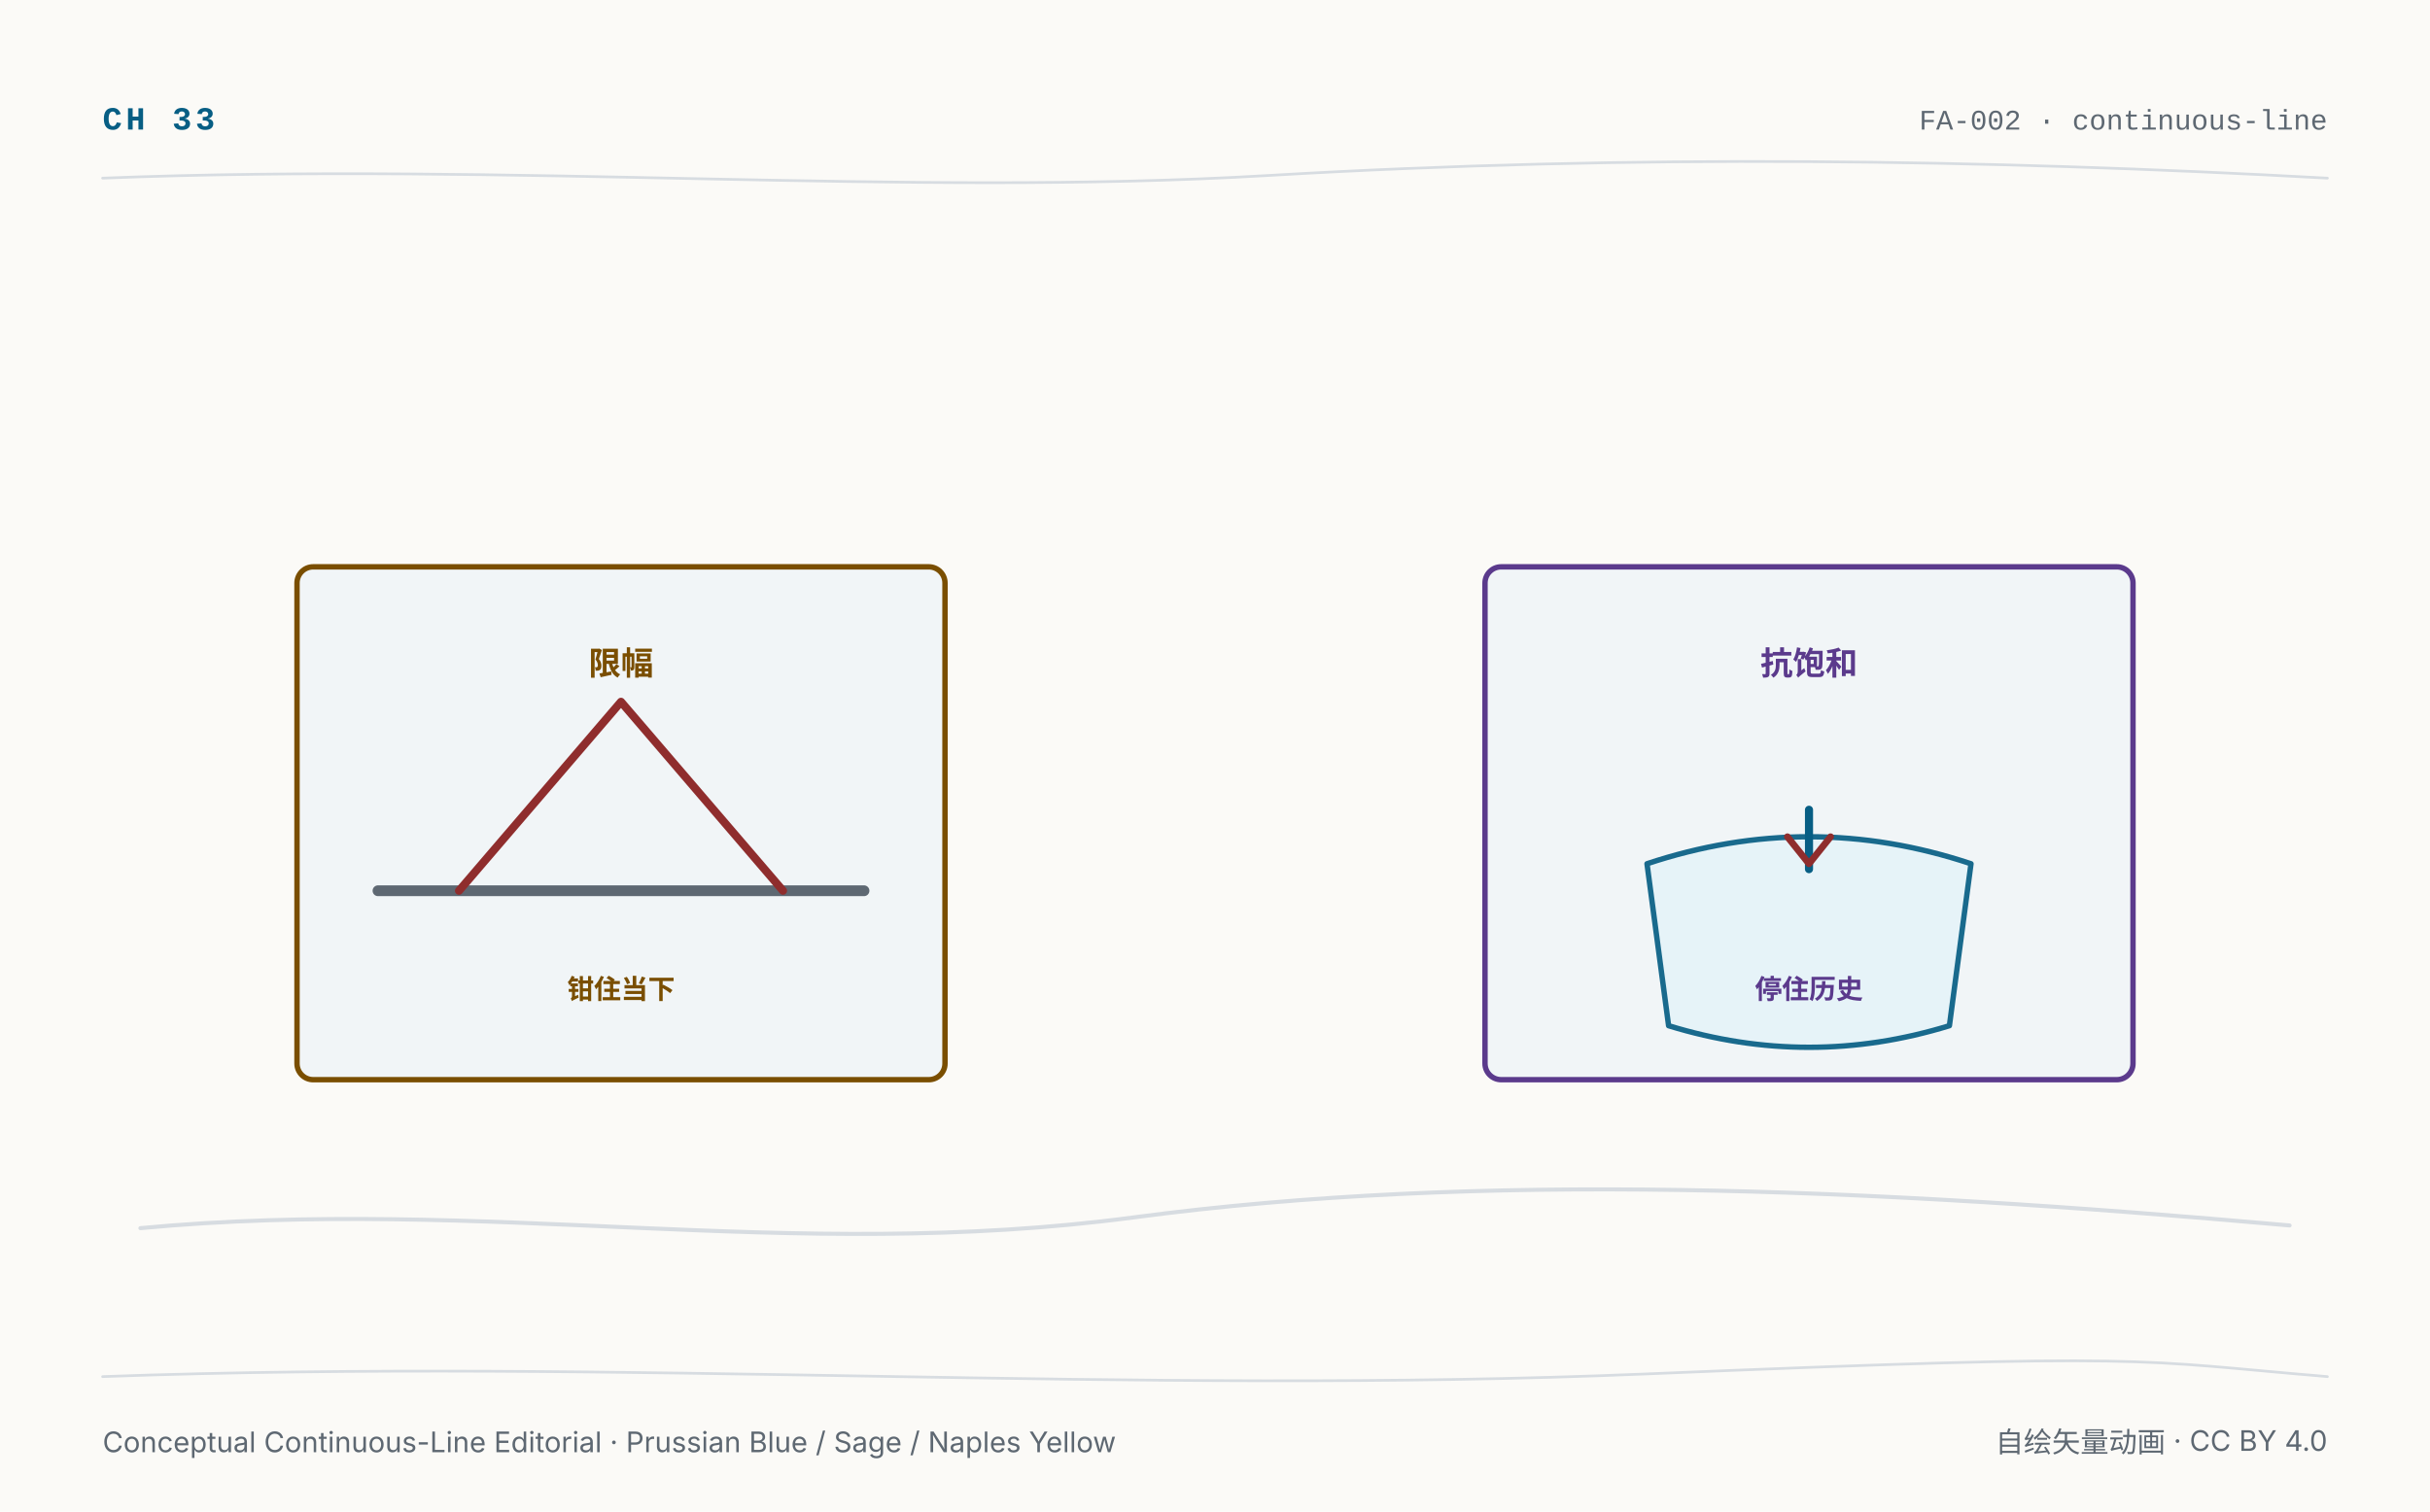
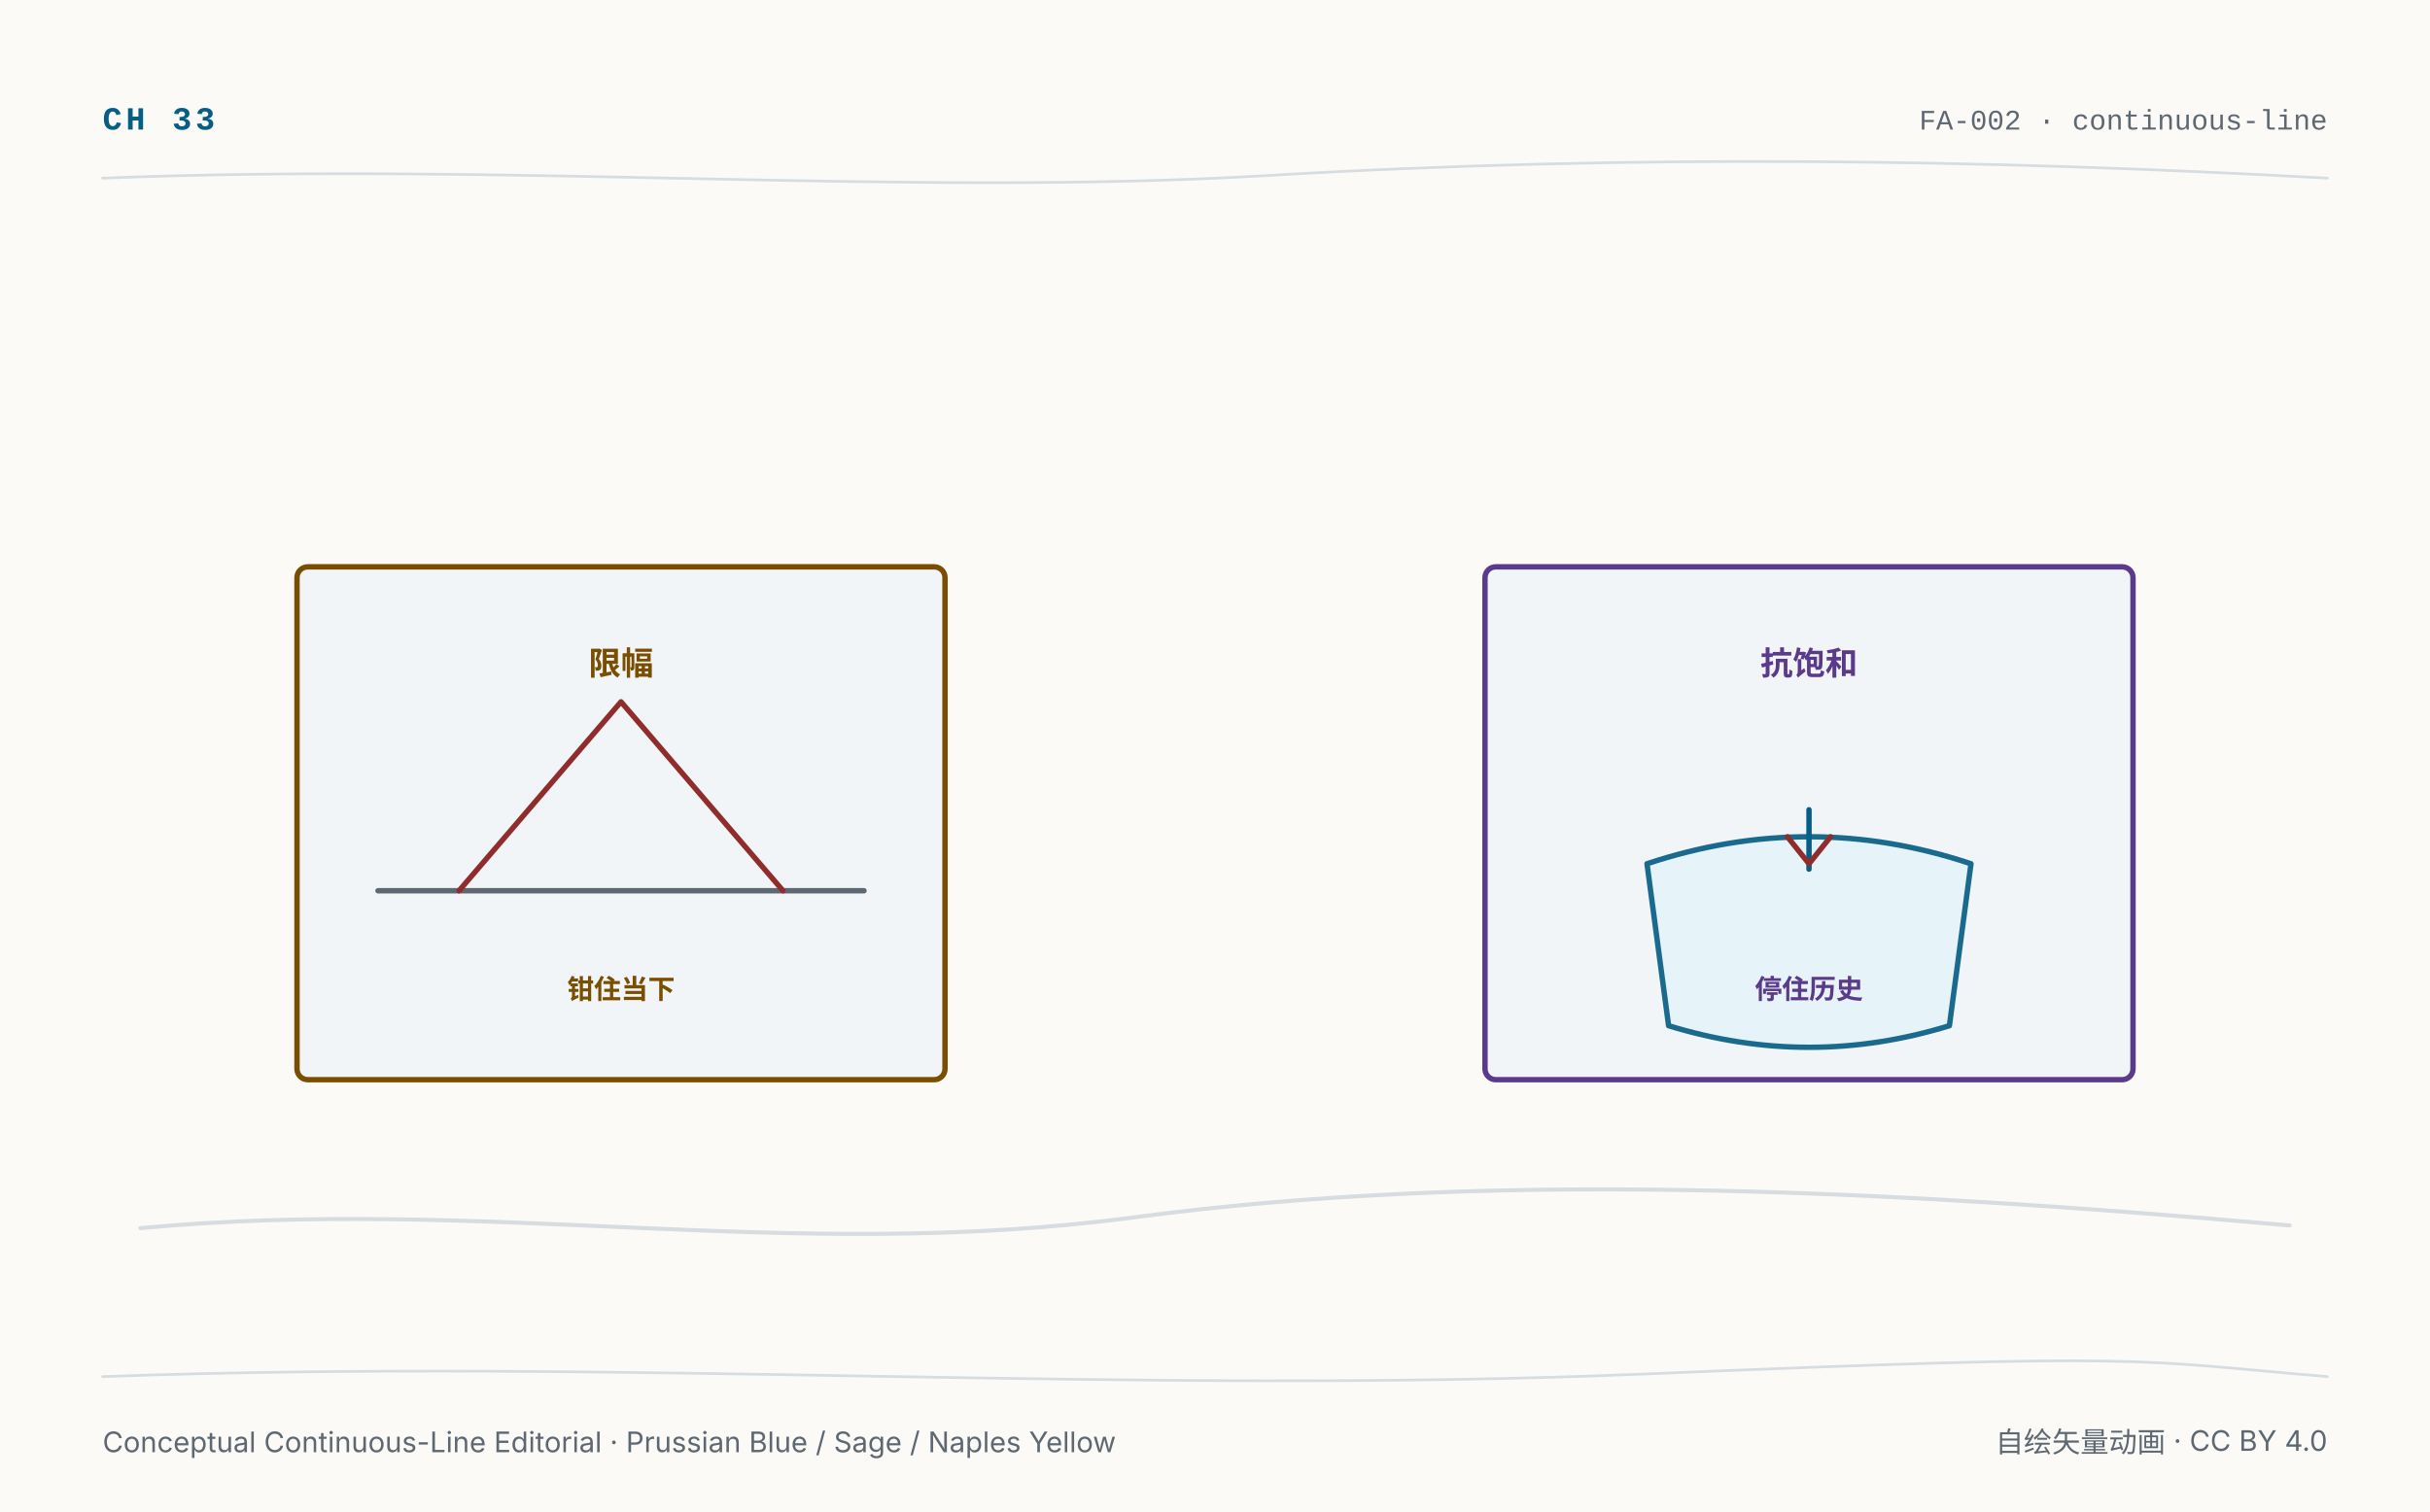
<svg xmlns="http://www.w3.org/2000/svg" width="900" height="560" viewBox="0 0 900 560" role="img" aria-label="Clamps bound the present; anti-windup guards the history">
  <style>

@keyframes hd-float{0%,100%{transform:translateY(0)}50%{transform:translateY(-5px)}}
@keyframes hd-sway{0%,100%{transform:rotate(-1deg)}50%{transform:rotate(1deg)}}
@keyframes hd-pulse{0%,100%{opacity:.58}50%{opacity:1}}
@keyframes hd-flow{from{stroke-dashoffset:0}to{stroke-dashoffset:-24px}}
.hd-float{animation:hd-float 3.8s ease-in-out infinite;transform-origin:center}
.hd-sway{animation:hd-sway 4.6s ease-in-out infinite;transform-origin:center}
.hd-pulse{animation:hd-pulse 2.4s ease-in-out infinite}
.hd-flow{stroke-dasharray:12 12;animation:hd-flow 1.8s linear infinite}
@media (prefers-reduced-motion:reduce){*{animation:none!important}}

@media (prefers-reduced-motion: reduce){*{animation:none!important}}
</style>
  <rect x="0" y="0" width="900" height="560" fill="#fbfaf7" />
  <rect x="0" y="0" width="900" height="560" fill="#fbfaf7" opacity="1" />
  <text x="38" y="48" font-size="12" fill="#075e84" text-anchor="start" opacity="1" font-family="ui-monospace,SFMono-Regular,'JetBrains Mono',Consolas,'Courier New',monospace" font-weight="800" letter-spacing="1.4">CH 33</text>
  <text x="862" y="48" font-size="10.5" fill="#5e6872" text-anchor="end" opacity="1" font-family="ui-monospace,SFMono-Regular,'JetBrains Mono',Consolas,'Courier New',monospace">FA-002 · continuous-line</text>
  <path d="M38 66 C190 60 335 73 470 65 S735 59 862 66" fill="none" opacity="1" stroke-linecap="round" stroke-linejoin="round" stroke="#d7dce1" stroke-width="1" />
  <path d="M52 455 C180 443 292 468 420 451 S690 440 848 454" fill="none" opacity="1" stroke-linecap="round" stroke-linejoin="round" stroke="#d7dce1" stroke-width="1.5" />
-   <rect x="110" y="210" width="240" height="190" fill="#f1f5f7" opacity="1" rx="6" stroke="#7a4e00" stroke-width="2" />
+   <rect x="110" y="210" width="240" height="190" fill="#f1f5f7" opacity="1" rx="4" stroke="#7a4e00" stroke-width="2" />
  <text x="230" y="250" font-size="12" fill="#7a4e00" text-anchor="middle" opacity="1" font-family="ui-monospace,SFMono-Regular,'JetBrains Mono',Consolas,'Courier New',monospace" font-weight="700">限幅</text>
-   <path d="M140 330 L320 330" fill="none" opacity="1" stroke-linecap="round" stroke-linejoin="round" stroke="#5e6872" stroke-width="4" />
-   <path d="M170 330 L230 260 L290 330" fill="none" opacity="1" stroke-linecap="round" stroke-linejoin="round" stroke="#8f2d2d" stroke-width="3" />
+   <path d="M140 330 L320 330" fill="none" opacity="1" stroke-linecap="round" stroke-linejoin="round" stroke="#5e6872" stroke-width="2" />
+   <path d="M170 330 L230 260 L290 330" fill="none" opacity="1" stroke-linecap="round" stroke-linejoin="round" stroke="#8f2d2d" stroke-width="2" />
  <text x="230" y="370" font-size="10" fill="#7a4e00" text-anchor="middle" opacity="1" font-family="ui-monospace,SFMono-Regular,'JetBrains Mono',Consolas,'Courier New',monospace" font-weight="700">钳住当下</text>
-   <rect x="550" y="210" width="240" height="190" fill="#f1f5f7" opacity="1" rx="6" stroke="#5b3a8c" stroke-width="2" />
+   <rect x="550" y="210" width="240" height="190" fill="#f1f5f7" opacity="1" rx="4" stroke="#5b3a8c" stroke-width="2" />
  <text x="670" y="250" font-size="12" fill="#5b3a8c" text-anchor="middle" opacity="1" font-family="ui-monospace,SFMono-Regular,'JetBrains Mono',Consolas,'Courier New',monospace" font-weight="700">抗饱和</text>
  <path d="M610 320 Q670 300 730 320 L722 380 Q670 396 618 380 Z" fill="#e5f3f8" opacity="0.92" stroke-linecap="round" stroke-linejoin="round" stroke="#075e84" stroke-width="2" class="hd-float" />
-   <path d="M670 300 L670 322" fill="none" opacity="1" stroke-linecap="round" stroke-linejoin="round" stroke="#075e84" stroke-width="3" />
-   <path d="M662 310 L670 320 L678 310" fill="none" opacity="1" stroke-linecap="round" stroke-linejoin="round" stroke="#8f2d2d" stroke-width="2.5" />
+   <path d="M670 300 L670 322" fill="none" opacity="1" stroke-linecap="round" stroke-linejoin="round" stroke="#075e84" stroke-width="2" />
+   <path d="M662 310 L670 320 L678 310" fill="none" opacity="1" stroke-linecap="round" stroke-linejoin="round" stroke="#8f2d2d" stroke-width="2" />
  <text x="670" y="370" font-size="10" fill="#5b3a8c" text-anchor="middle" opacity="1" font-family="ui-monospace,SFMono-Regular,'JetBrains Mono',Consolas,'Courier New',monospace" font-weight="700">停住历史</text>
  <path d="M38 510 C230 503 420 517 610 509 S790 504 862 510" fill="none" opacity="1" stroke-linecap="round" stroke-linejoin="round" stroke="#d7dce1" stroke-width="1" />
  <text x="38" y="538" font-size="10.5" fill="#5e6872" text-anchor="start" opacity="1" font-family="'PingFang SC','Hiragino Sans GB','Microsoft YaHei',system-ui,-apple-system,'Segoe UI',sans-serif">Conceptual Continuous-Line Editorial · Prussian Blue / Sage / Naples Yellow</text>
  <text x="862" y="538" font-size="10.5" fill="#5e6872" text-anchor="end" opacity="1" font-family="'PingFang SC','Hiragino Sans GB','Microsoft YaHei',system-ui,-apple-system,'Segoe UI',sans-serif">自绘矢量动画 · CC BY 4.0</text>
</svg>
